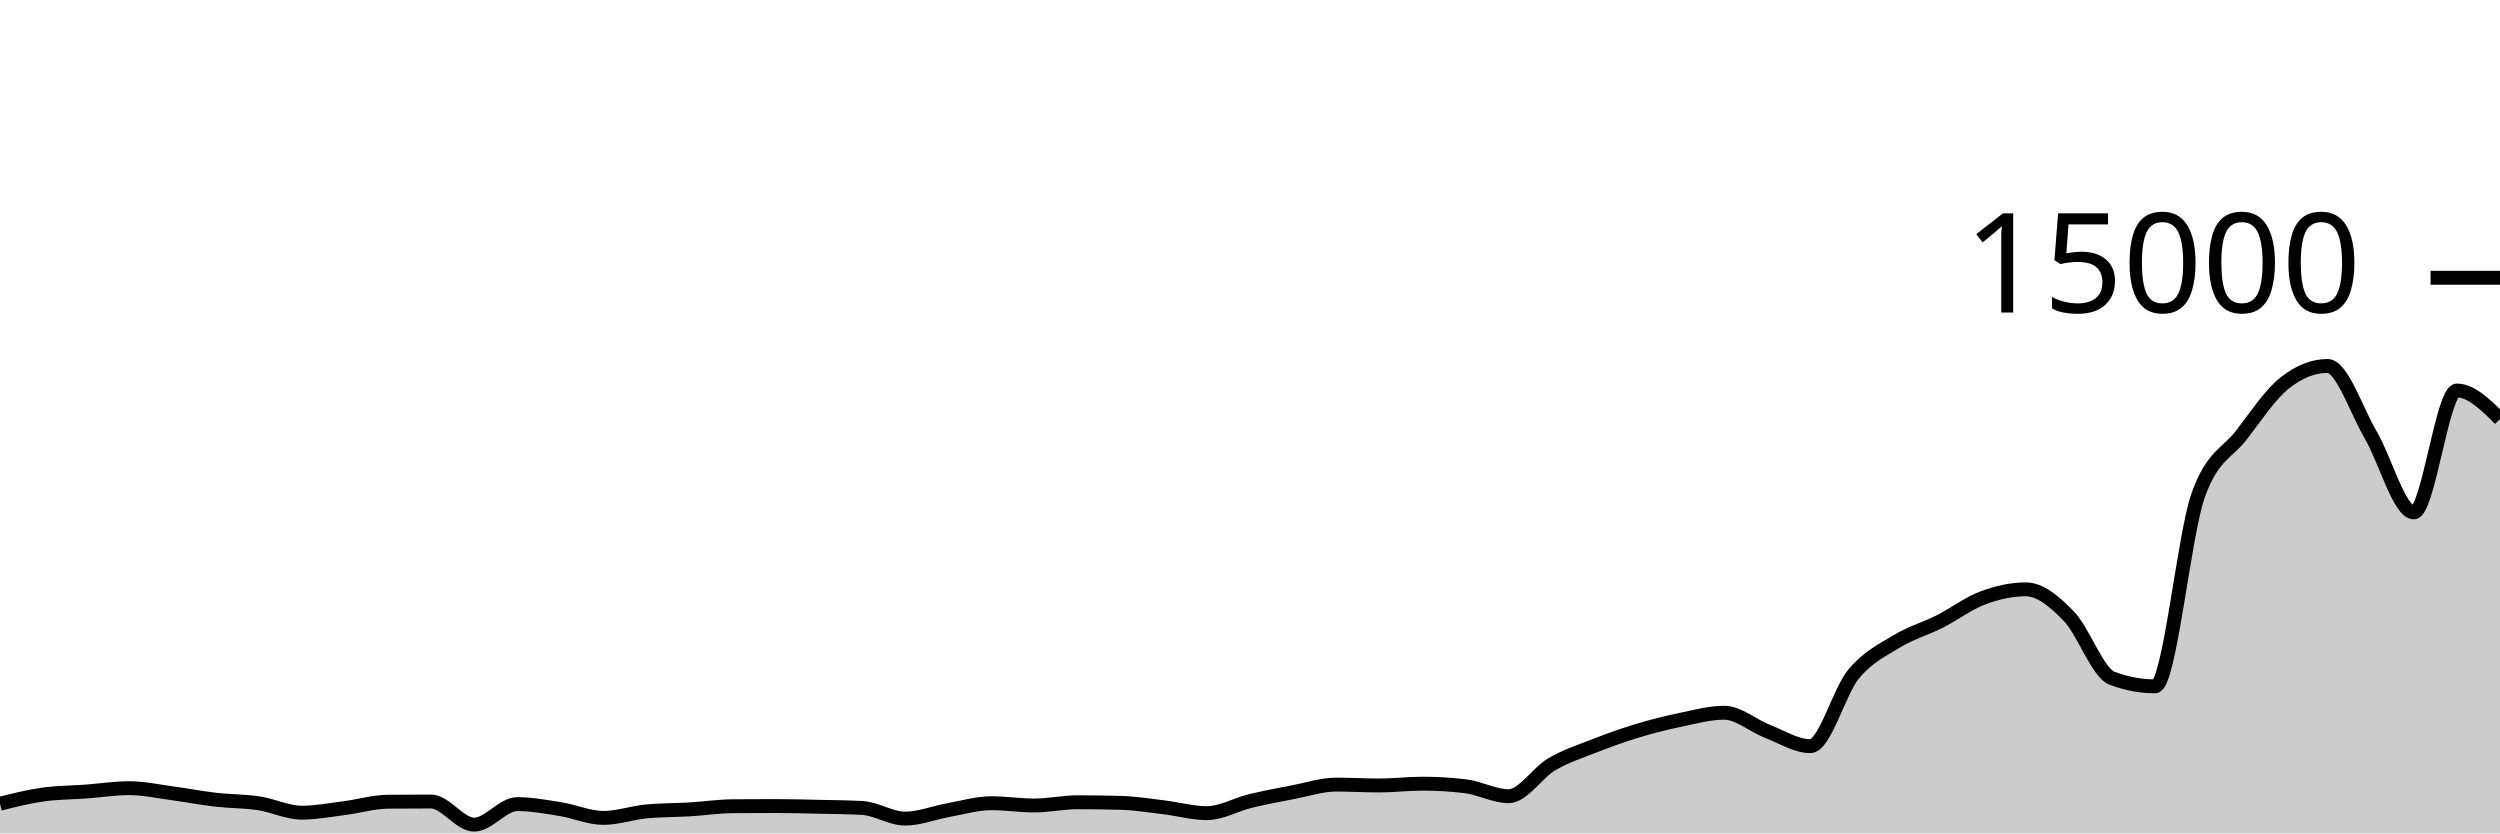
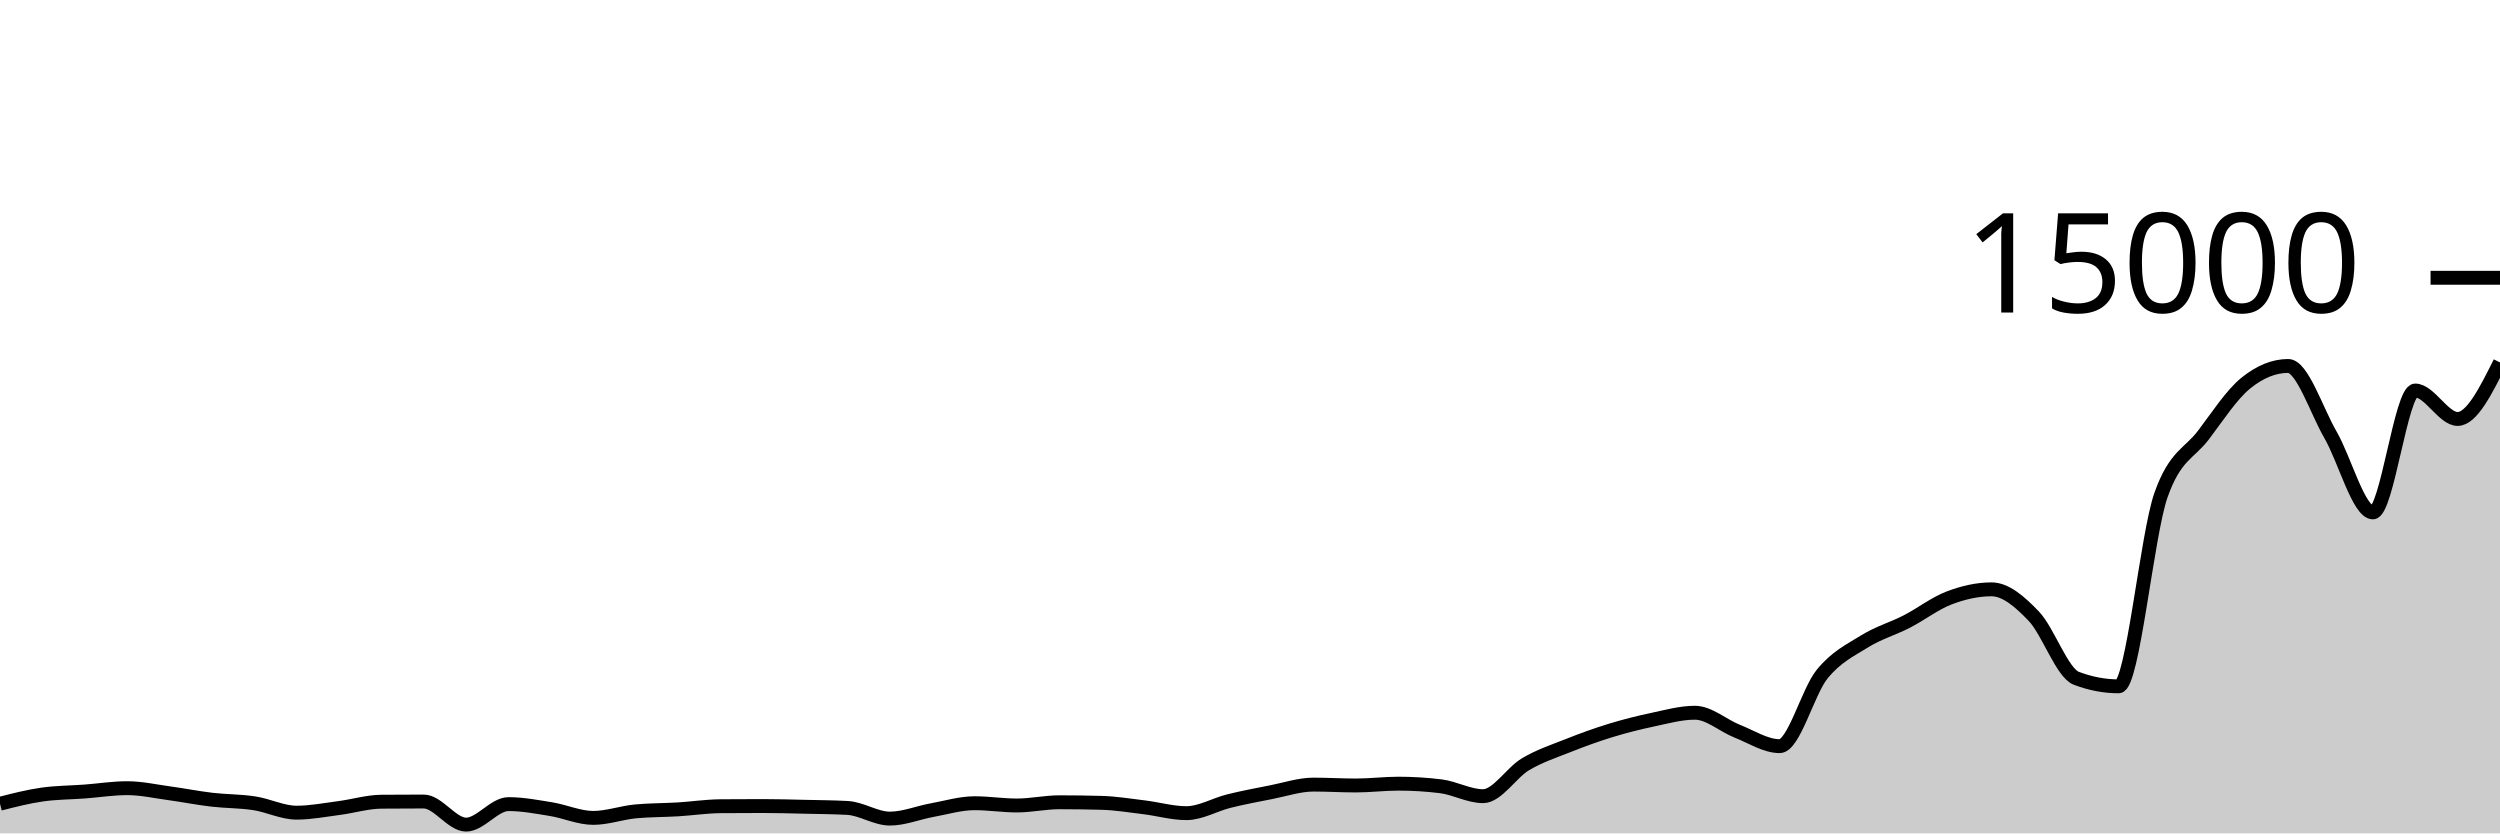
<svg xmlns="http://www.w3.org/2000/svg" viewBox="0 0 180 60">
  <g transform="translate(0,20)">
-     <path class="area" fill="rgba(0, 0, 0, 0.2)" d="M0,37.869C1.034,37.609,2.069,37.349,3.103,37.205C4.138,37.061,5.172,37.065,6.207,36.989C7.241,36.913,8.276,36.749,9.31,36.749C10.345,36.749,11.379,36.979,12.414,37.117C13.448,37.256,14.483,37.459,15.517,37.579C16.552,37.698,17.586,37.679,18.621,37.835C19.655,37.99,20.69,38.512,21.724,38.512C22.759,38.512,23.793,38.31,24.828,38.179C25.862,38.047,26.897,37.732,27.931,37.723C28.966,37.714,30,37.709,31.034,37.709C32.069,37.709,33.103,39.373,34.138,39.373C35.172,39.373,36.207,37.896,37.241,37.896C38.276,37.896,39.31,38.091,40.345,38.256C41.379,38.421,42.414,38.888,43.448,38.888C44.483,38.888,45.517,38.515,46.552,38.419C47.586,38.323,48.621,38.336,49.655,38.275C50.69,38.213,51.724,38.057,52.759,38.048C53.793,38.039,54.828,38.035,55.862,38.035C56.897,38.035,57.931,38.065,58.966,38.088C60,38.111,61.034,38.116,62.069,38.171C63.103,38.226,64.138,38.939,65.172,38.939C66.207,38.939,67.241,38.512,68.276,38.328C69.31,38.144,70.345,37.832,71.379,37.832C72.414,37.832,73.448,37.995,74.483,37.995C75.517,37.995,76.552,37.763,77.586,37.763C78.621,37.763,79.655,37.777,80.69,37.805C81.724,37.834,82.759,38.002,83.793,38.125C84.828,38.249,85.862,38.547,86.897,38.547C87.931,38.547,88.966,37.932,90,37.68C91.034,37.428,92.069,37.236,93.103,37.037C94.138,36.839,95.172,36.491,96.207,36.491C97.241,36.491,98.276,36.555,99.31,36.555C100.345,36.555,101.379,36.424,102.414,36.424C103.448,36.424,104.483,36.486,105.517,36.611C106.552,36.735,107.586,37.325,108.621,37.325C109.655,37.325,110.69,35.635,111.724,35.029C112.759,34.424,113.793,34.095,114.828,33.691C115.862,33.286,116.897,32.915,117.931,32.603C118.966,32.291,120,32.033,121.034,31.819C122.069,31.604,123.103,31.317,124.138,31.317C125.172,31.317,126.207,32.247,127.241,32.648C128.276,33.049,129.31,33.723,130.345,33.723C131.379,33.723,132.414,29.803,133.448,28.547C134.483,27.291,135.517,26.819,136.552,26.187C137.586,25.554,138.621,25.275,139.655,24.752C140.69,24.229,141.724,23.437,142.759,23.051C143.793,22.664,144.828,22.432,145.862,22.432C146.897,22.432,147.931,23.309,148.966,24.376C150,25.443,151.034,28.447,152.069,28.835C153.103,29.222,154.138,29.416,155.172,29.416C156.207,29.416,157.241,18.51,158.276,15.637C159.31,12.764,160.345,12.67,161.379,11.328C162.414,9.986,163.448,8.412,164.483,7.587C165.517,6.762,166.552,6.349,167.586,6.349C168.621,6.349,169.655,9.555,170.69,11.312C171.724,13.069,172.759,16.893,173.793,16.893C174.828,16.893,175.862,8.117,176.897,8.117C177.931,8.117,178.966,9.141,180,10.165L180,40C178.966,40,177.931,40,176.897,40C175.862,40,174.828,40,173.793,40C172.759,40,171.724,40,170.69,40C169.655,40,168.621,40,167.586,40C166.552,40,165.517,40,164.483,40C163.448,40,162.414,40,161.379,40C160.345,40,159.31,40,158.276,40C157.241,40,156.207,40,155.172,40C154.138,40,153.103,40,152.069,40C151.034,40,150,40,148.966,40C147.931,40,146.897,40,145.862,40C144.828,40,143.793,40,142.759,40C141.724,40,140.69,40,139.655,40C138.621,40,137.586,40,136.552,40C135.517,40,134.483,40,133.448,40C132.414,40,131.379,40,130.345,40C129.31,40,128.276,40,127.241,40C126.207,40,125.172,40,124.138,40C123.103,40,122.069,40,121.034,40C120,40,118.966,40,117.931,40C116.897,40,115.862,40,114.828,40C113.793,40,112.759,40,111.724,40C110.69,40,109.655,40,108.621,40C107.586,40,106.552,40,105.517,40C104.483,40,103.448,40,102.414,40C101.379,40,100.345,40,99.31,40C98.276,40,97.241,40,96.207,40C95.172,40,94.138,40,93.103,40C92.069,40,91.034,40,90,40C88.966,40,87.931,40,86.897,40C85.862,40,84.828,40,83.793,40C82.759,40,81.724,40,80.69,40C79.655,40,78.621,40,77.586,40C76.552,40,75.517,40,74.483,40C73.448,40,72.414,40,71.379,40C70.345,40,69.31,40,68.276,40C67.241,40,66.207,40,65.172,40C64.138,40,63.103,40,62.069,40C61.034,40,60,40,58.966,40C57.931,40,56.897,40,55.862,40C54.828,40,53.793,40,52.759,40C51.724,40,50.69,40,49.655,40C48.621,40,47.586,40,46.552,40C45.517,40,44.483,40,43.448,40C42.414,40,41.379,40,40.345,40C39.31,40,38.276,40,37.241,40C36.207,40,35.172,40,34.138,40C33.103,40,32.069,40,31.034,40C30,40,28.966,40,27.931,40C26.897,40,25.862,40,24.828,40C23.793,40,22.759,40,21.724,40C20.69,40,19.655,40,18.621,40C17.586,40,16.552,40,15.517,40C14.483,40,13.448,40,12.414,40C11.379,40,10.345,40,9.31,40C8.276,40,7.241,40,6.207,40C5.172,40,4.138,40,3.103,40C2.069,40,1.034,40,0,40Z" />
-     <path class="line" stroke="black" fill="none" d="M0,37.869C1.034,37.609,2.069,37.349,3.103,37.205C4.138,37.061,5.172,37.065,6.207,36.989C7.241,36.913,8.276,36.749,9.31,36.749C10.345,36.749,11.379,36.979,12.414,37.117C13.448,37.256,14.483,37.459,15.517,37.579C16.552,37.698,17.586,37.679,18.621,37.835C19.655,37.99,20.69,38.512,21.724,38.512C22.759,38.512,23.793,38.31,24.828,38.179C25.862,38.047,26.897,37.732,27.931,37.723C28.966,37.714,30,37.709,31.034,37.709C32.069,37.709,33.103,39.373,34.138,39.373C35.172,39.373,36.207,37.896,37.241,37.896C38.276,37.896,39.31,38.091,40.345,38.256C41.379,38.421,42.414,38.888,43.448,38.888C44.483,38.888,45.517,38.515,46.552,38.419C47.586,38.323,48.621,38.336,49.655,38.275C50.69,38.213,51.724,38.057,52.759,38.048C53.793,38.039,54.828,38.035,55.862,38.035C56.897,38.035,57.931,38.065,58.966,38.088C60,38.111,61.034,38.116,62.069,38.171C63.103,38.226,64.138,38.939,65.172,38.939C66.207,38.939,67.241,38.512,68.276,38.328C69.31,38.144,70.345,37.832,71.379,37.832C72.414,37.832,73.448,37.995,74.483,37.995C75.517,37.995,76.552,37.763,77.586,37.763C78.621,37.763,79.655,37.777,80.69,37.805C81.724,37.834,82.759,38.002,83.793,38.125C84.828,38.249,85.862,38.547,86.897,38.547C87.931,38.547,88.966,37.932,90,37.68C91.034,37.428,92.069,37.236,93.103,37.037C94.138,36.839,95.172,36.491,96.207,36.491C97.241,36.491,98.276,36.555,99.31,36.555C100.345,36.555,101.379,36.424,102.414,36.424C103.448,36.424,104.483,36.486,105.517,36.611C106.552,36.735,107.586,37.325,108.621,37.325C109.655,37.325,110.69,35.635,111.724,35.029C112.759,34.424,113.793,34.095,114.828,33.691C115.862,33.286,116.897,32.915,117.931,32.603C118.966,32.291,120,32.033,121.034,31.819C122.069,31.604,123.103,31.317,124.138,31.317C125.172,31.317,126.207,32.247,127.241,32.648C128.276,33.049,129.31,33.723,130.345,33.723C131.379,33.723,132.414,29.803,133.448,28.547C134.483,27.291,135.517,26.819,136.552,26.187C137.586,25.554,138.621,25.275,139.655,24.752C140.69,24.229,141.724,23.437,142.759,23.051C143.793,22.664,144.828,22.432,145.862,22.432C146.897,22.432,147.931,23.309,148.966,24.376C150,25.443,151.034,28.447,152.069,28.835C153.103,29.222,154.138,29.416,155.172,29.416C156.207,29.416,157.241,18.51,158.276,15.637C159.31,12.764,160.345,12.67,161.379,11.328C162.414,9.986,163.448,8.412,164.483,7.587C165.517,6.762,166.552,6.349,167.586,6.349C168.621,6.349,169.655,9.555,170.69,11.312C171.724,13.069,172.759,16.893,173.793,16.893C174.828,16.893,175.862,8.117,176.897,8.117C177.931,8.117,178.966,9.141,180,10.165" />
+     <path class="area" fill="rgba(0, 0, 0, 0.2)" d="M0,37.869C1.017,37.609,2.034,37.349,3.051,37.205C4.068,37.061,5.085,37.065,6.102,36.989C7.119,36.913,8.136,36.749,9.153,36.749C10.169,36.749,11.186,36.979,12.203,37.117C13.22,37.256,14.237,37.459,15.254,37.579C16.271,37.698,17.288,37.679,18.305,37.835C19.322,37.99,20.339,38.512,21.356,38.512C22.373,38.512,23.39,38.31,24.407,38.179C25.424,38.047,26.441,37.732,27.458,37.723C28.475,37.714,29.492,37.709,30.508,37.709C31.525,37.709,32.542,39.373,33.559,39.373C34.576,39.373,35.593,37.896,36.61,37.896C37.627,37.896,38.644,38.091,39.661,38.256C40.678,38.421,41.695,38.888,42.712,38.888C43.729,38.888,44.746,38.515,45.763,38.419C46.78,38.323,47.797,38.336,48.814,38.275C49.831,38.213,50.847,38.057,51.864,38.048C52.881,38.039,53.898,38.035,54.915,38.035C55.932,38.035,56.949,38.065,57.966,38.088C58.983,38.111,60,38.116,61.017,38.171C62.034,38.226,63.051,38.939,64.068,38.939C65.085,38.939,66.102,38.512,67.119,38.328C68.136,38.144,69.153,37.832,70.169,37.832C71.186,37.832,72.203,37.995,73.22,37.995C74.237,37.995,75.254,37.763,76.271,37.763C77.288,37.763,78.305,37.777,79.322,37.805C80.339,37.834,81.356,38.002,82.373,38.125C83.39,38.249,84.407,38.547,85.424,38.547C86.441,38.547,87.458,37.932,88.475,37.68C89.492,37.428,90.508,37.236,91.525,37.037C92.542,36.839,93.559,36.491,94.576,36.491C95.593,36.491,96.61,36.555,97.627,36.555C98.644,36.555,99.661,36.424,100.678,36.424C101.695,36.424,102.712,36.486,103.729,36.611C104.746,36.735,105.763,37.325,106.78,37.325C107.797,37.325,108.814,35.635,109.831,35.029C110.847,34.424,111.864,34.095,112.881,33.691C113.898,33.286,114.915,32.915,115.932,32.603C116.949,32.291,117.966,32.033,118.983,31.819C120,31.604,121.017,31.317,122.034,31.317C123.051,31.317,124.068,32.247,125.085,32.648C126.102,33.049,127.119,33.723,128.136,33.723C129.153,33.723,130.169,29.803,131.186,28.547C132.203,27.291,133.22,26.819,134.237,26.187C135.254,25.554,136.271,25.275,137.288,24.752C138.305,24.229,139.322,23.437,140.339,23.051C141.356,22.664,142.373,22.432,143.39,22.432C144.407,22.432,145.424,23.309,146.441,24.376C147.458,25.443,148.475,28.447,149.492,28.835C150.508,29.222,151.525,29.416,152.542,29.416C153.559,29.416,154.576,18.51,155.593,15.637C156.61,12.764,157.627,12.67,158.644,11.328C159.661,9.986,160.678,8.412,161.695,7.587C162.712,6.762,163.729,6.349,164.746,6.349C165.763,6.349,166.78,9.555,167.797,11.312C168.814,13.069,169.831,16.893,170.847,16.893C171.864,16.893,172.881,8.117,173.898,8.117C174.915,8.117,175.932,10.165,176.949,10.165C177.966,10.165,178.983,8.131,180,6.096L180,40C178.983,40,177.966,40,176.949,40C175.932,40,174.915,40,173.898,40C172.881,40,171.864,40,170.847,40C169.831,40,168.814,40,167.797,40C166.78,40,165.763,40,164.746,40C163.729,40,162.712,40,161.695,40C160.678,40,159.661,40,158.644,40C157.627,40,156.61,40,155.593,40C154.576,40,153.559,40,152.542,40C151.525,40,150.508,40,149.492,40C148.475,40,147.458,40,146.441,40C145.424,40,144.407,40,143.39,40C142.373,40,141.356,40,140.339,40C139.322,40,138.305,40,137.288,40C136.271,40,135.254,40,134.237,40C133.22,40,132.203,40,131.186,40C130.169,40,129.153,40,128.136,40C127.119,40,126.102,40,125.085,40C124.068,40,123.051,40,122.034,40C121.017,40,120,40,118.983,40C117.966,40,116.949,40,115.932,40C114.915,40,113.898,40,112.881,40C111.864,40,110.847,40,109.831,40C108.814,40,107.797,40,106.78,40C105.763,40,104.746,40,103.729,40C102.712,40,101.695,40,100.678,40C99.661,40,98.644,40,97.627,40C96.61,40,95.593,40,94.576,40C93.559,40,92.542,40,91.525,40C90.508,40,89.492,40,88.475,40C87.458,40,86.441,40,85.424,40C84.407,40,83.39,40,82.373,40C81.356,40,80.339,40,79.322,40C78.305,40,77.288,40,76.271,40C75.254,40,74.237,40,73.22,40C72.203,40,71.186,40,70.169,40C69.153,40,68.136,40,67.119,40C66.102,40,65.085,40,64.068,40C63.051,40,62.034,40,61.017,40C60,40,58.983,40,57.966,40C56.949,40,55.932,40,54.915,40C53.898,40,52.881,40,51.864,40C50.847,40,49.831,40,48.814,40C47.797,40,46.78,40,45.763,40C44.746,40,43.729,40,42.712,40C41.695,40,40.678,40,39.661,40C38.644,40,37.627,40,36.61,40C35.593,40,34.576,40,33.559,40C32.542,40,31.525,40,30.508,40C29.492,40,28.475,40,27.458,40C26.441,40,25.424,40,24.407,40C23.39,40,22.373,40,21.356,40C20.339,40,19.322,40,18.305,40C17.288,40,16.271,40,15.254,40C14.237,40,13.22,40,12.203,40C11.186,40,10.169,40,9.153,40C8.136,40,7.119,40,6.102,40C5.085,40,4.068,40,3.051,40C2.034,40,1.017,40,0,40Z" />
+     <path class="line" stroke="black" fill="none" d="M0,37.869C1.017,37.609,2.034,37.349,3.051,37.205C4.068,37.061,5.085,37.065,6.102,36.989C7.119,36.913,8.136,36.749,9.153,36.749C10.169,36.749,11.186,36.979,12.203,37.117C13.22,37.256,14.237,37.459,15.254,37.579C16.271,37.698,17.288,37.679,18.305,37.835C19.322,37.99,20.339,38.512,21.356,38.512C22.373,38.512,23.39,38.31,24.407,38.179C25.424,38.047,26.441,37.732,27.458,37.723C28.475,37.714,29.492,37.709,30.508,37.709C31.525,37.709,32.542,39.373,33.559,39.373C34.576,39.373,35.593,37.896,36.61,37.896C37.627,37.896,38.644,38.091,39.661,38.256C40.678,38.421,41.695,38.888,42.712,38.888C43.729,38.888,44.746,38.515,45.763,38.419C46.78,38.323,47.797,38.336,48.814,38.275C49.831,38.213,50.847,38.057,51.864,38.048C52.881,38.039,53.898,38.035,54.915,38.035C55.932,38.035,56.949,38.065,57.966,38.088C58.983,38.111,60,38.116,61.017,38.171C62.034,38.226,63.051,38.939,64.068,38.939C65.085,38.939,66.102,38.512,67.119,38.328C68.136,38.144,69.153,37.832,70.169,37.832C71.186,37.832,72.203,37.995,73.22,37.995C74.237,37.995,75.254,37.763,76.271,37.763C77.288,37.763,78.305,37.777,79.322,37.805C80.339,37.834,81.356,38.002,82.373,38.125C83.39,38.249,84.407,38.547,85.424,38.547C86.441,38.547,87.458,37.932,88.475,37.68C89.492,37.428,90.508,37.236,91.525,37.037C92.542,36.839,93.559,36.491,94.576,36.491C95.593,36.491,96.61,36.555,97.627,36.555C98.644,36.555,99.661,36.424,100.678,36.424C101.695,36.424,102.712,36.486,103.729,36.611C104.746,36.735,105.763,37.325,106.78,37.325C107.797,37.325,108.814,35.635,109.831,35.029C110.847,34.424,111.864,34.095,112.881,33.691C113.898,33.286,114.915,32.915,115.932,32.603C116.949,32.291,117.966,32.033,118.983,31.819C120,31.604,121.017,31.317,122.034,31.317C123.051,31.317,124.068,32.247,125.085,32.648C126.102,33.049,127.119,33.723,128.136,33.723C129.153,33.723,130.169,29.803,131.186,28.547C132.203,27.291,133.22,26.819,134.237,26.187C135.254,25.554,136.271,25.275,137.288,24.752C138.305,24.229,139.322,23.437,140.339,23.051C141.356,22.664,142.373,22.432,143.39,22.432C144.407,22.432,145.424,23.309,146.441,24.376C147.458,25.443,148.475,28.447,149.492,28.835C150.508,29.222,151.525,29.416,152.542,29.416C153.559,29.416,154.576,18.51,155.593,15.637C156.61,12.764,157.627,12.67,158.644,11.328C159.661,9.986,160.678,8.412,161.695,7.587C162.712,6.762,163.729,6.349,164.746,6.349C165.763,6.349,166.78,9.555,167.797,11.312C168.814,13.069,169.831,16.893,170.847,16.893C171.864,16.893,172.881,8.117,173.898,8.117C174.915,8.117,175.932,10.165,176.949,10.165C177.966,10.165,178.983,8.131,180,6.096" />
    <path class="axis-ceiling" stroke-width="1" stroke="black" fill="none" d="M175,0L180,0" />
    <text class="axis-ceiling-label" font-family="sans-serif" text-anchor="end" font-size="10px" x="170" y="2.5">15000</text>
  </g>
</svg>
